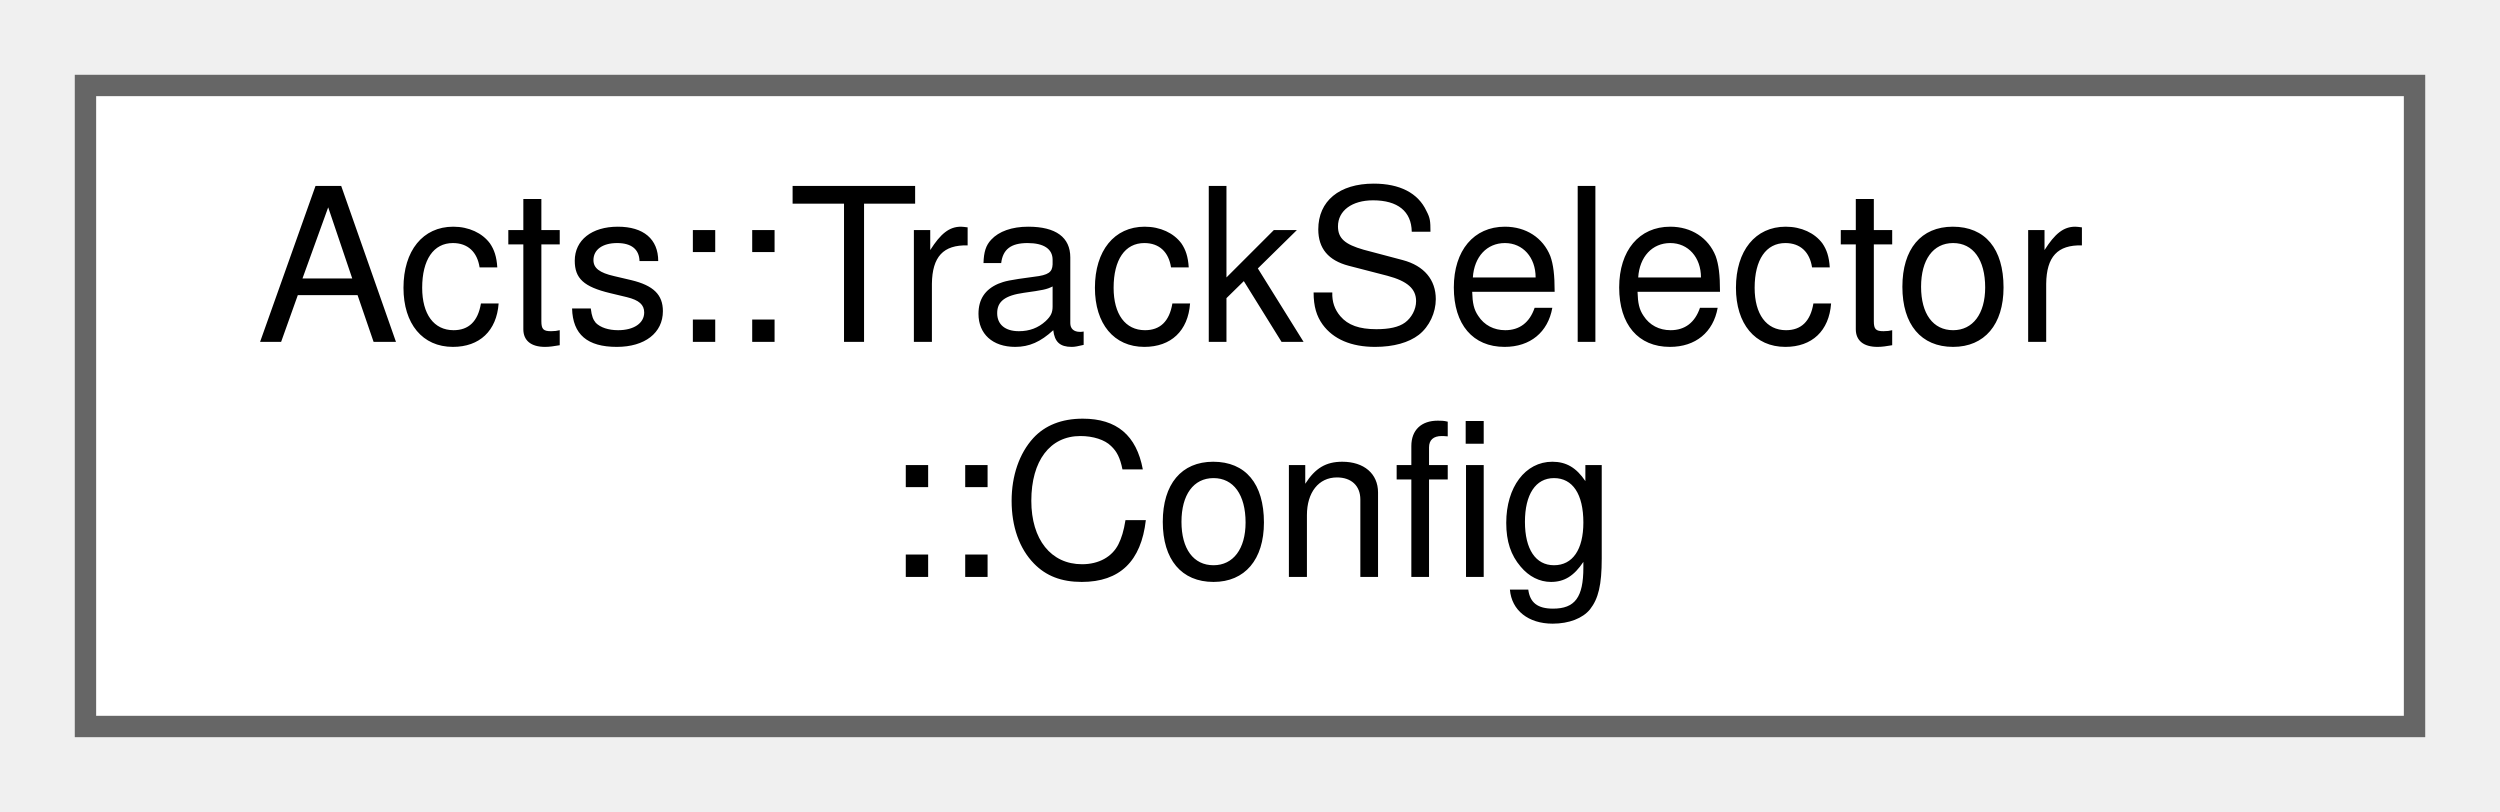
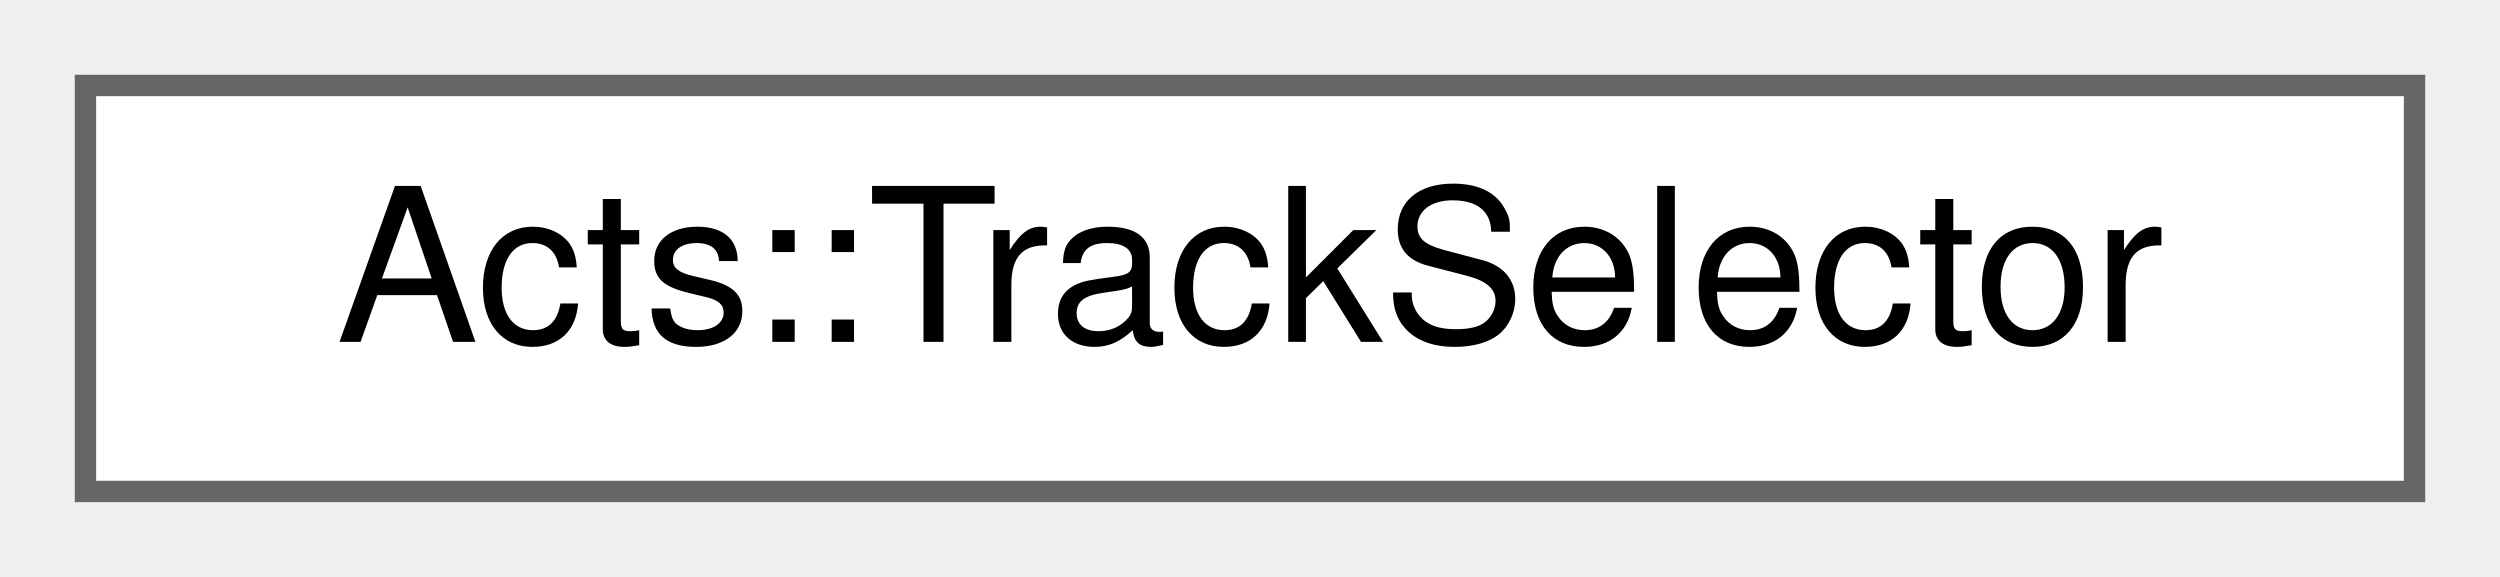
- <svg xmlns="http://www.w3.org/2000/svg" xmlns:xlink="http://www.w3.org/1999/xlink" width="117pt" height="38pt" viewBox="0.00 0.00 117.00 38.00">
-   <g id="graph0" class="graph" transform="scale(1 1) rotate(0) translate(4 34)">
+ <svg xmlns="http://www.w3.org/2000/svg" xmlns:xlink="http://www.w3.org/1999/xlink" width="117pt" height="27pt" viewBox="0.00 0.00 117.00 27.00">
+   <g id="graph0" class="graph" transform="scale(1 1) rotate(0) translate(4 23)">
    <g id="Node000000" class="node">
      <g id="a_Node000000">
-         <a xlink:href="struct_acts_1_1_track_selector_1_1_config.html" target="_top" xlink:title="Configuration of a set of cuts for a single eta bin Default construction yields a set of cuts that ac...">
-           <polygon fill="white" stroke="#666666" points="109,-30 0,-30 0,0 109,0 109,-30" />
-           <text text-anchor="start" x="8" y="-18" font-family="Helvetica,sans-Serif" font-size="10.00">Acts::TrackSelector</text>
-           <text text-anchor="middle" x="54.5" y="-7" font-family="Helvetica,sans-Serif" font-size="10.00">::Config</text>
+         <a xlink:href="class_acts_1_1_track_selector.html" target="_top" xlink:title="Class which performs filtering of tracks.">
+           <polygon fill="white" stroke="#666666" points="109,-19 0,-19 0,0 109,0 109,-19" />
+           <text text-anchor="middle" x="54.5" y="-7" font-family="Helvetica,sans-Serif" font-size="10.00">Acts::TrackSelector</text>
        </a>
      </g>
    </g>
  </g>
</svg>
